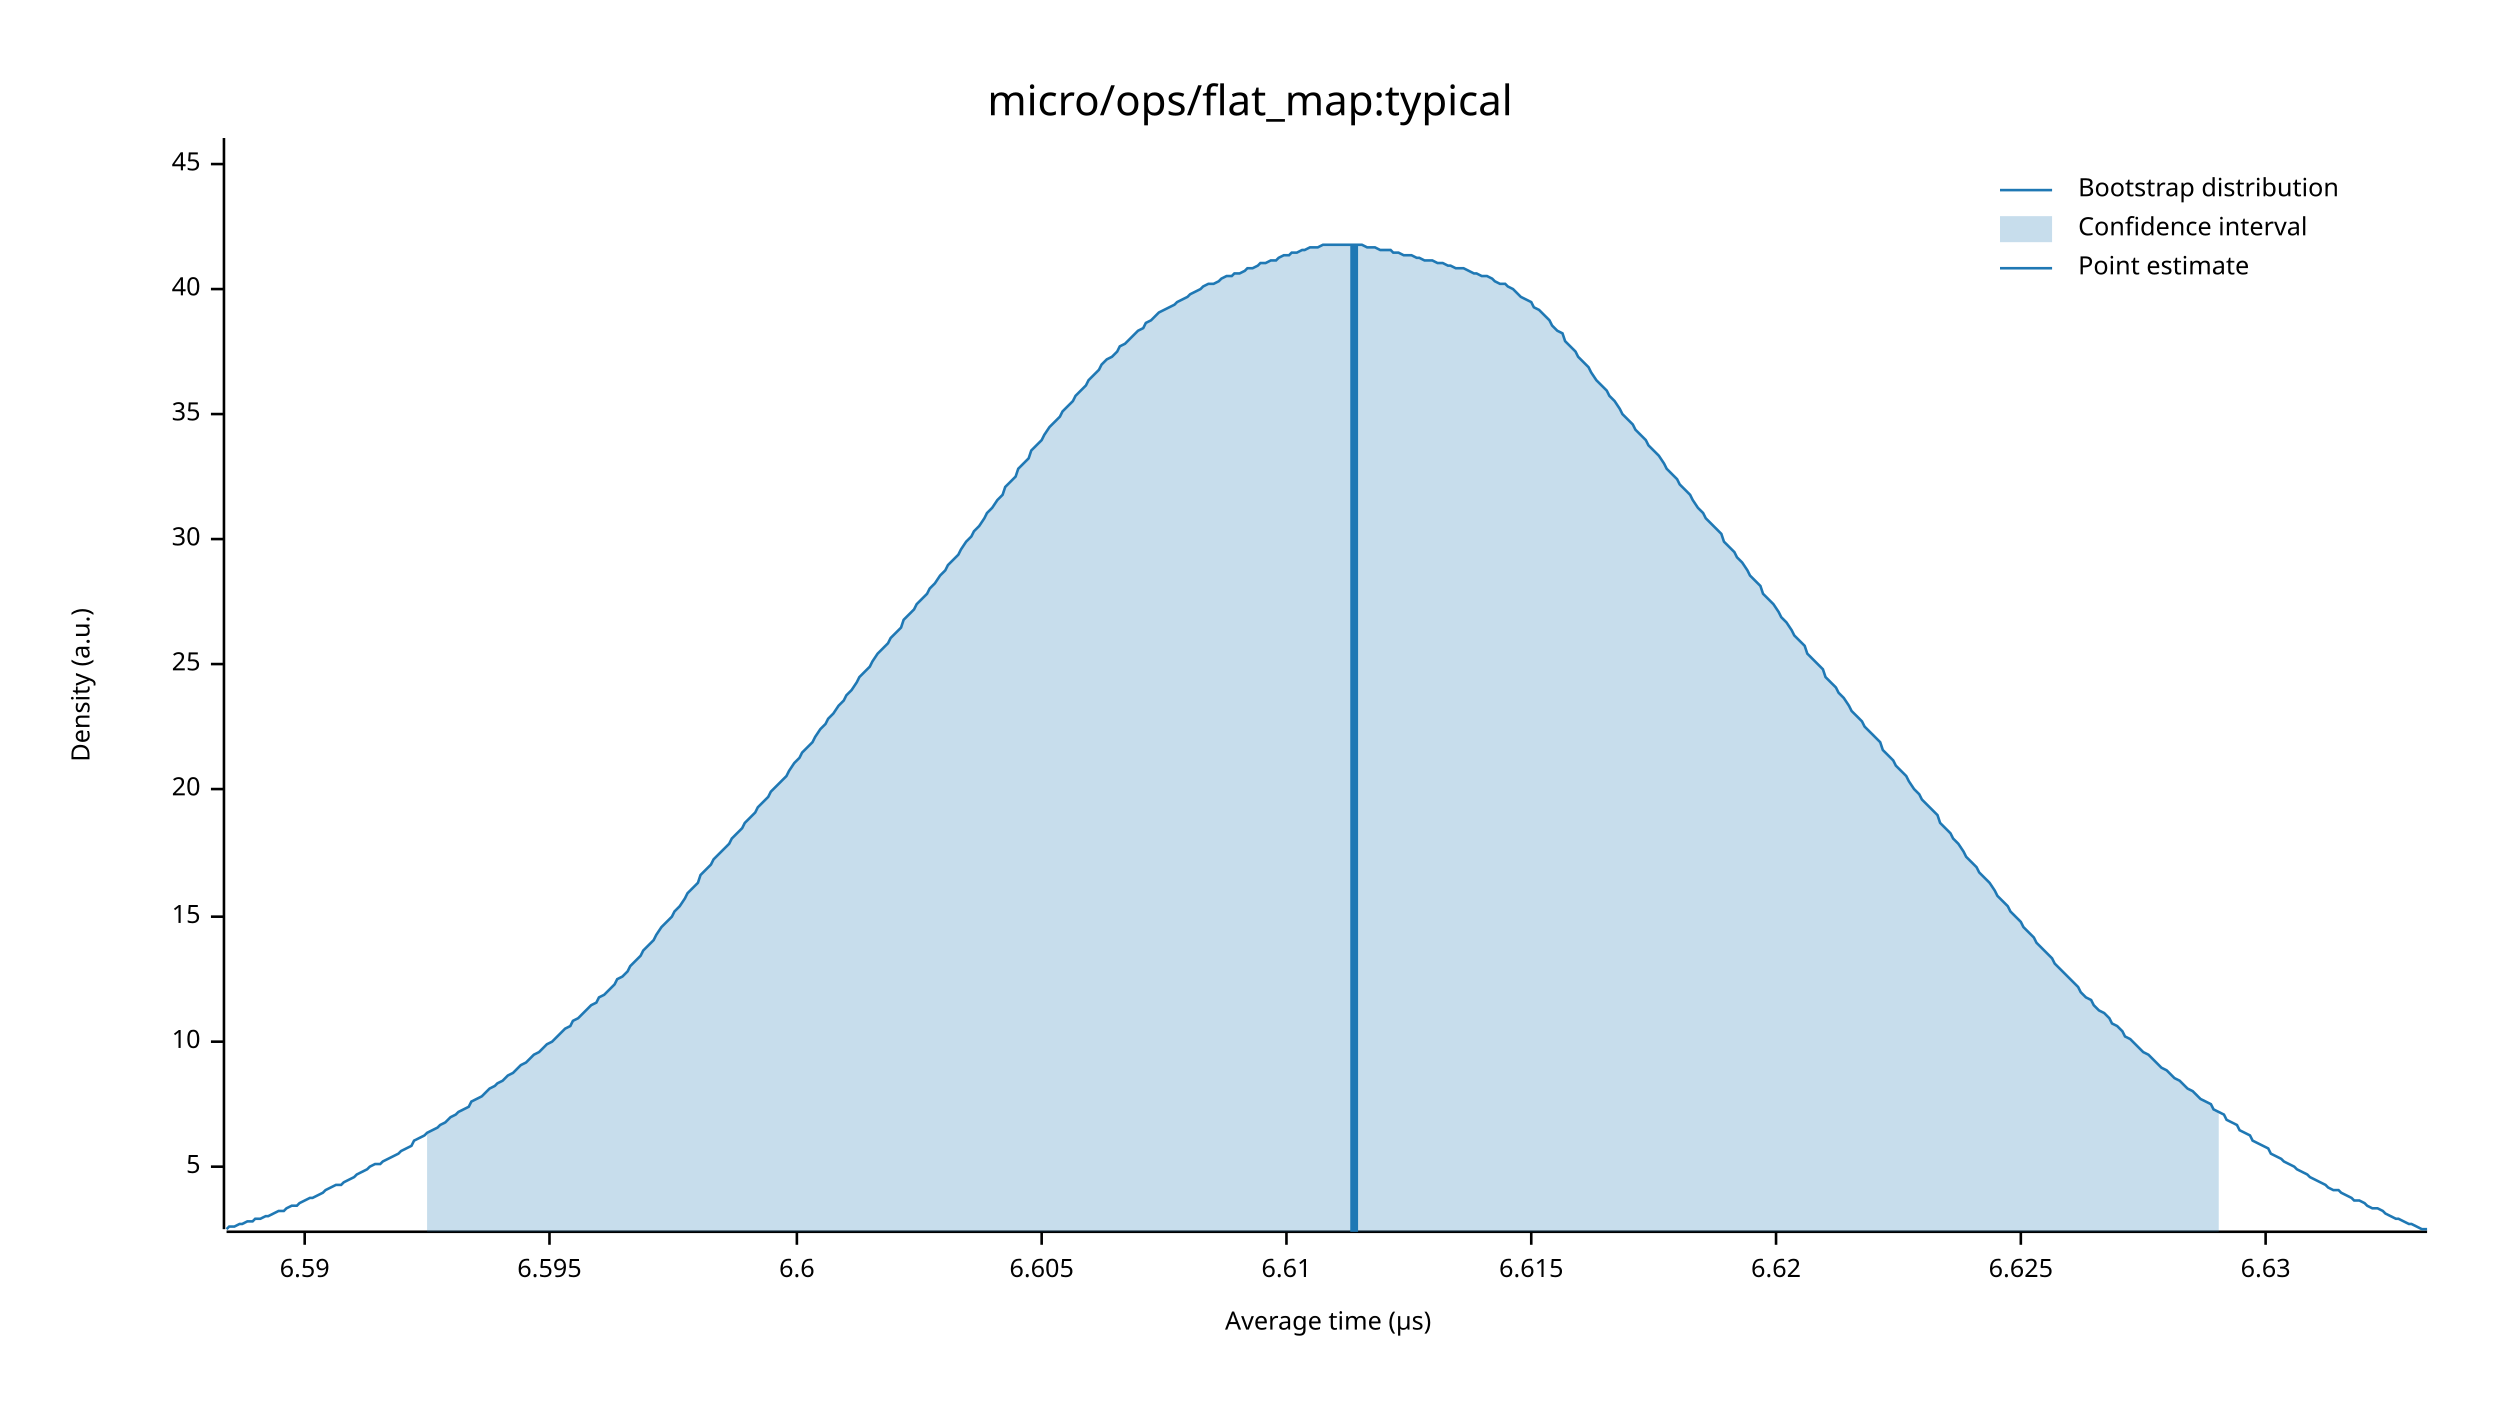
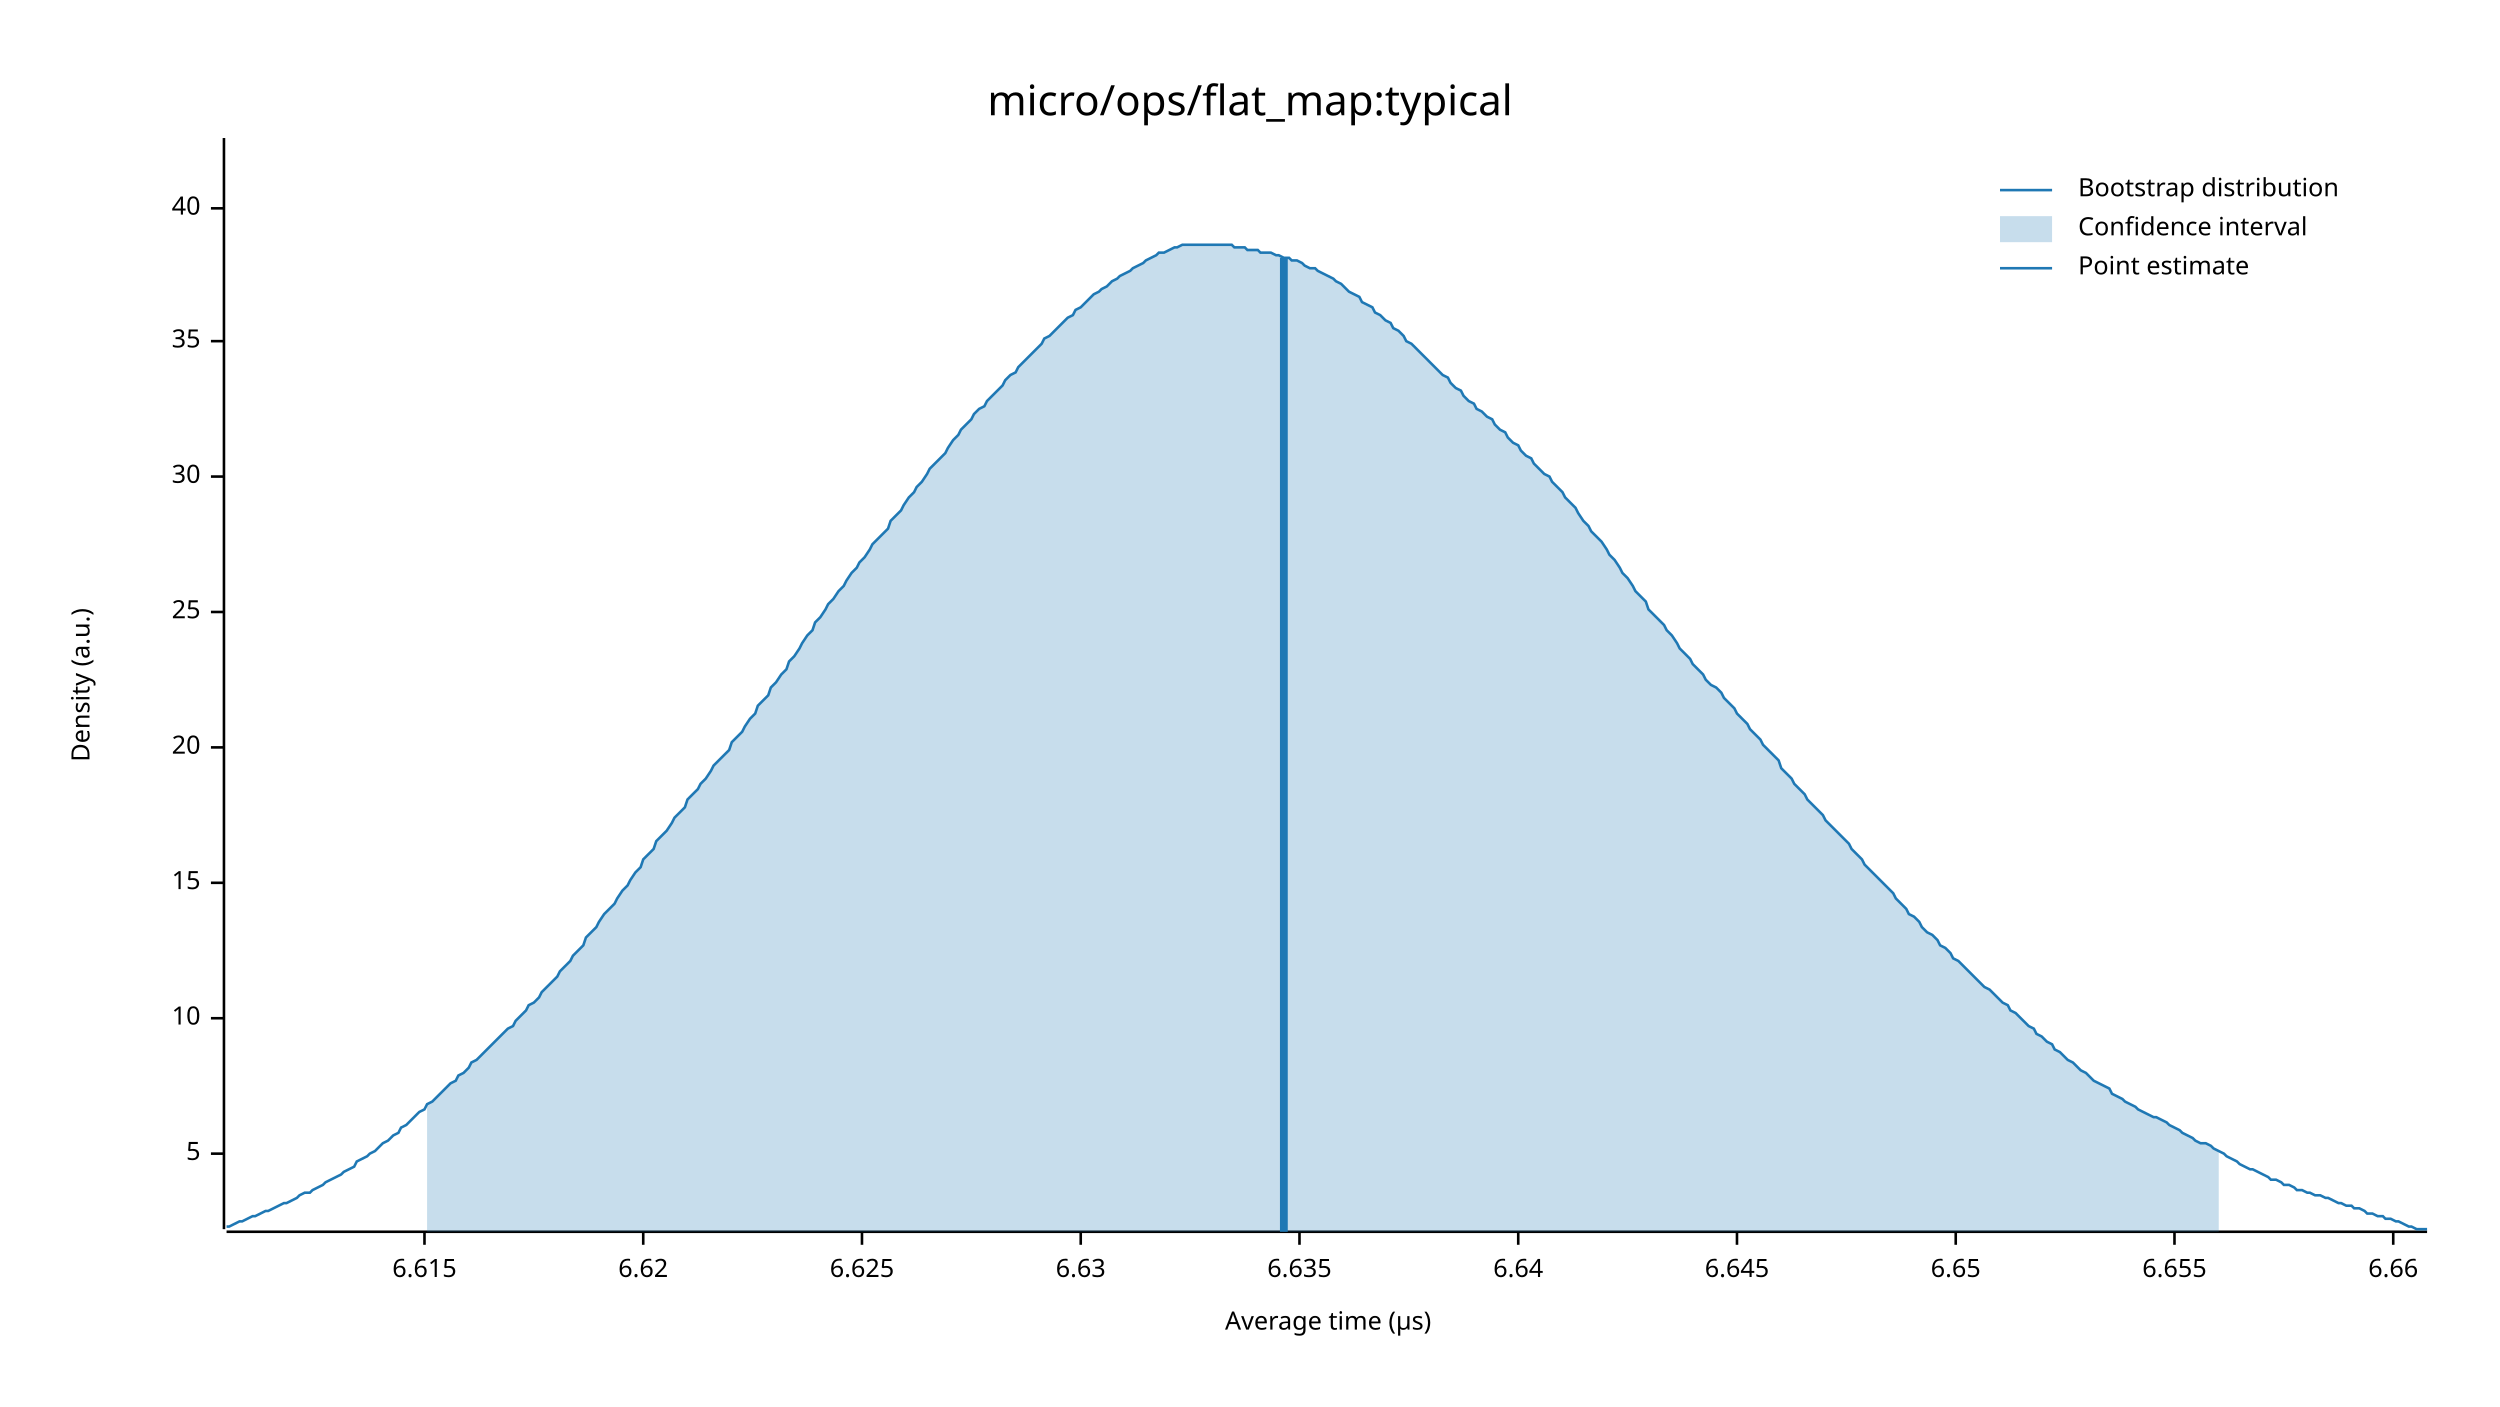
<svg xmlns="http://www.w3.org/2000/svg" width="960" height="540" viewBox="0 0 960 540">
  <text x="480" y="32" dy="0.76em" text-anchor="middle" font-family="sans-serif" font-size="16.129" opacity="1" fill="#000000">
micro/ops/flat_map:typical
</text>
  <text x="27" y="263" dy="0.76em" text-anchor="middle" font-family="sans-serif" font-size="9.677" opacity="1" fill="#000000" transform="rotate(270, 27, 263)">
Density (a.u.)
</text>
  <text x="510" y="513" dy="-0.5ex" text-anchor="middle" font-family="sans-serif" font-size="9.677" opacity="1" fill="#000000">
Average time (µs)
</text>
  <polyline fill="none" opacity="1" stroke="#000000" stroke-width="1" points="86,53 86,472 " />
-   <text x="77" y="448" dy="0.5ex" text-anchor="end" font-family="sans-serif" font-size="9.677" opacity="1" fill="#000000">
+   <text x="77" y="443" dy="0.5ex" text-anchor="end" font-family="sans-serif" font-size="9.677" opacity="1" fill="#000000">
5
</text>
-   <polyline fill="none" opacity="1" stroke="#000000" stroke-width="1" points="81,448 86,448 " />
-   <text x="77" y="400" dy="0.5ex" text-anchor="end" font-family="sans-serif" font-size="9.677" opacity="1" fill="#000000">
+   <polyline fill="none" opacity="1" stroke="#000000" stroke-width="1" points="81,443 86,443 " />
+   <text x="77" y="391" dy="0.5ex" text-anchor="end" font-family="sans-serif" font-size="9.677" opacity="1" fill="#000000">
10
</text>
-   <polyline fill="none" opacity="1" stroke="#000000" stroke-width="1" points="81,400 86,400 " />
-   <text x="77" y="352" dy="0.5ex" text-anchor="end" font-family="sans-serif" font-size="9.677" opacity="1" fill="#000000">
+   <polyline fill="none" opacity="1" stroke="#000000" stroke-width="1" points="81,391 86,391 " />
+   <text x="77" y="339" dy="0.5ex" text-anchor="end" font-family="sans-serif" font-size="9.677" opacity="1" fill="#000000">
15
</text>
-   <polyline fill="none" opacity="1" stroke="#000000" stroke-width="1" points="81,352 86,352 " />
-   <text x="77" y="303" dy="0.5ex" text-anchor="end" font-family="sans-serif" font-size="9.677" opacity="1" fill="#000000">
+   <polyline fill="none" opacity="1" stroke="#000000" stroke-width="1" points="81,339 86,339 " />
+   <text x="77" y="287" dy="0.5ex" text-anchor="end" font-family="sans-serif" font-size="9.677" opacity="1" fill="#000000">
20
</text>
-   <polyline fill="none" opacity="1" stroke="#000000" stroke-width="1" points="81,303 86,303 " />
-   <text x="77" y="255" dy="0.5ex" text-anchor="end" font-family="sans-serif" font-size="9.677" opacity="1" fill="#000000">
+   <polyline fill="none" opacity="1" stroke="#000000" stroke-width="1" points="81,287 86,287 " />
+   <text x="77" y="235" dy="0.5ex" text-anchor="end" font-family="sans-serif" font-size="9.677" opacity="1" fill="#000000">
25
</text>
-   <polyline fill="none" opacity="1" stroke="#000000" stroke-width="1" points="81,255 86,255 " />
-   <text x="77" y="207" dy="0.5ex" text-anchor="end" font-family="sans-serif" font-size="9.677" opacity="1" fill="#000000">
+   <polyline fill="none" opacity="1" stroke="#000000" stroke-width="1" points="81,235 86,235 " />
+   <text x="77" y="183" dy="0.5ex" text-anchor="end" font-family="sans-serif" font-size="9.677" opacity="1" fill="#000000">
30
</text>
-   <polyline fill="none" opacity="1" stroke="#000000" stroke-width="1" points="81,207 86,207 " />
-   <text x="77" y="159" dy="0.5ex" text-anchor="end" font-family="sans-serif" font-size="9.677" opacity="1" fill="#000000">
+   <polyline fill="none" opacity="1" stroke="#000000" stroke-width="1" points="81,183 86,183 " />
+   <text x="77" y="131" dy="0.5ex" text-anchor="end" font-family="sans-serif" font-size="9.677" opacity="1" fill="#000000">
35
</text>
-   <polyline fill="none" opacity="1" stroke="#000000" stroke-width="1" points="81,159 86,159 " />
-   <text x="77" y="111" dy="0.5ex" text-anchor="end" font-family="sans-serif" font-size="9.677" opacity="1" fill="#000000">
+   <polyline fill="none" opacity="1" stroke="#000000" stroke-width="1" points="81,131 86,131 " />
+   <text x="77" y="80" dy="0.5ex" text-anchor="end" font-family="sans-serif" font-size="9.677" opacity="1" fill="#000000">
40
</text>
-   <polyline fill="none" opacity="1" stroke="#000000" stroke-width="1" points="81,111 86,111 " />
-   <text x="77" y="63" dy="0.5ex" text-anchor="end" font-family="sans-serif" font-size="9.677" opacity="1" fill="#000000">
- 45
- </text>
-   <polyline fill="none" opacity="1" stroke="#000000" stroke-width="1" points="81,63 86,63 " />
+   <polyline fill="none" opacity="1" stroke="#000000" stroke-width="1" points="81,80 86,80 " />
  <polyline fill="none" opacity="1" stroke="#000000" stroke-width="1" points="87,473 932,473 " />
-   <text x="117" y="483" dy="0.76em" text-anchor="middle" font-family="sans-serif" font-size="9.677" opacity="1" fill="#000000">
- 6.59
- </text>
-   <polyline fill="none" opacity="1" stroke="#000000" stroke-width="1" points="117,473 117,478 " />
-   <text x="211" y="483" dy="0.76em" text-anchor="middle" font-family="sans-serif" font-size="9.677" opacity="1" fill="#000000">
- 6.595
- </text>
-   <polyline fill="none" opacity="1" stroke="#000000" stroke-width="1" points="211,473 211,478 " />
-   <text x="306" y="483" dy="0.76em" text-anchor="middle" font-family="sans-serif" font-size="9.677" opacity="1" fill="#000000">
- 6.6
- </text>
-   <polyline fill="none" opacity="1" stroke="#000000" stroke-width="1" points="306,473 306,478 " />
-   <text x="400" y="483" dy="0.76em" text-anchor="middle" font-family="sans-serif" font-size="9.677" opacity="1" fill="#000000">
- 6.605
- </text>
-   <polyline fill="none" opacity="1" stroke="#000000" stroke-width="1" points="400,473 400,478 " />
-   <text x="494" y="483" dy="0.76em" text-anchor="middle" font-family="sans-serif" font-size="9.677" opacity="1" fill="#000000">
- 6.61
- </text>
-   <polyline fill="none" opacity="1" stroke="#000000" stroke-width="1" points="494,473 494,478 " />
-   <text x="588" y="483" dy="0.76em" text-anchor="middle" font-family="sans-serif" font-size="9.677" opacity="1" fill="#000000">
+   <text x="163" y="483" dy="0.76em" text-anchor="middle" font-family="sans-serif" font-size="9.677" opacity="1" fill="#000000">
6.615
</text>
-   <polyline fill="none" opacity="1" stroke="#000000" stroke-width="1" points="588,473 588,478 " />
-   <text x="682" y="483" dy="0.76em" text-anchor="middle" font-family="sans-serif" font-size="9.677" opacity="1" fill="#000000">
+   <polyline fill="none" opacity="1" stroke="#000000" stroke-width="1" points="163,473 163,478 " />
+   <text x="247" y="483" dy="0.76em" text-anchor="middle" font-family="sans-serif" font-size="9.677" opacity="1" fill="#000000">
6.62
</text>
-   <polyline fill="none" opacity="1" stroke="#000000" stroke-width="1" points="682,473 682,478 " />
-   <text x="776" y="483" dy="0.76em" text-anchor="middle" font-family="sans-serif" font-size="9.677" opacity="1" fill="#000000">
+   <polyline fill="none" opacity="1" stroke="#000000" stroke-width="1" points="247,473 247,478 " />
+   <text x="331" y="483" dy="0.76em" text-anchor="middle" font-family="sans-serif" font-size="9.677" opacity="1" fill="#000000">
6.625
</text>
-   <polyline fill="none" opacity="1" stroke="#000000" stroke-width="1" points="776,473 776,478 " />
-   <text x="870" y="483" dy="0.76em" text-anchor="middle" font-family="sans-serif" font-size="9.677" opacity="1" fill="#000000">
+   <polyline fill="none" opacity="1" stroke="#000000" stroke-width="1" points="331,473 331,478 " />
+   <text x="415" y="483" dy="0.76em" text-anchor="middle" font-family="sans-serif" font-size="9.677" opacity="1" fill="#000000">
6.63
</text>
-   <polyline fill="none" opacity="1" stroke="#000000" stroke-width="1" points="870,473 870,478 " />
-   <polyline fill="none" opacity="1" stroke="#1F78B4" stroke-width="1" points="87,472 88,471 90,471 92,470 93,470 95,469 97,469 98,468 100,468 102,467 103,467 105,466 107,465 109,465 110,464 112,463 114,463 115,462 117,461 119,460 120,460 122,459 124,458 125,457 127,456 129,455 131,455 132,454 134,453 136,452 137,451 139,450 141,449 142,448 144,447 146,447 147,446 149,445 151,444 153,443 154,442 156,441 158,440 159,438 161,437 163,436 164,435 166,434 168,433 169,432 171,431 173,429 175,428 176,427 178,426 180,425 181,423 183,422 185,421 186,420 188,418 190,417 191,416 193,415 195,413 197,412 198,411 200,409 202,408 203,407 205,405 207,404 208,403 210,401 212,400 214,398 215,397 217,395 219,394 220,392 222,391 224,389 225,388 227,386 229,385 230,383 232,382 234,380 236,378 237,376 239,375 241,373 242,371 244,369 246,367 247,365 249,363 251,361 252,359 254,356 256,354 258,352 259,350 261,348 263,345 264,343 266,341 268,339 269,336 271,334 273,332 274,330 276,328 278,326 280,324 281,322 283,320 285,318 286,316 288,314 290,312 291,310 293,308 295,306 296,304 298,302 300,300 302,298 303,296 305,293 307,291 308,289 310,287 312,285 313,283 315,280 317,278 318,276 320,274 322,271 324,269 325,267 327,265 329,262 330,260 332,258 334,256 335,254 337,251 339,249 341,247 342,245 344,243 346,241 347,238 349,236 351,234 352,232 354,230 356,228 357,226 359,224 361,221 363,219 364,217 366,215 368,213 369,211 371,208 373,206 374,204 376,202 378,199 379,197 381,195 383,192 385,190 386,187 388,185 390,183 391,180 393,178 395,176 396,173 398,171 400,169 401,167 403,164 405,162 407,160 408,158 410,156 412,154 413,152 415,150 417,148 418,146 420,144 422,142 423,140 425,138 427,137 429,135 430,133 432,132 434,130 435,129 437,127 439,126 440,124 442,123 444,121 445,120 447,119 449,118 451,117 452,116 454,115 456,114 457,113 459,112 461,111 462,110 464,109 466,109 468,108 469,107 471,106 473,106 474,105 476,105 478,104 479,103 481,103 483,102 484,101 486,101 488,100 490,100 491,99 493,98 495,98 496,97 498,97 500,96 501,96 503,95 505,95 506,95 508,94 510,94 512,94 513,94 515,94 517,94 518,94 520,94 522,94 523,94 525,95 527,95 528,95 530,96 532,96 534,96 535,97 537,97 539,98 540,98 542,98 544,99 545,99 547,100 549,100 550,100 552,101 554,101 556,102 557,102 559,103 561,103 562,103 564,104 566,105 567,105 569,106 571,106 573,107 574,108 576,109 578,109 579,110 581,111 583,113 584,114 586,115 588,116 589,118 591,119 593,121 595,123 596,125 598,127 600,128 601,131 603,133 605,135 606,137 608,139 610,141 611,143 613,146 615,148 617,150 618,152 620,154 622,157 623,159 625,161 627,163 628,165 630,167 632,169 633,171 635,173 637,175 639,178 640,180 642,182 644,184 645,186 647,188 649,190 650,192 652,195 654,197 655,199 657,201 659,203 661,205 662,208 664,210 666,212 667,214 669,216 671,219 672,221 674,223 676,225 677,228 679,230 681,232 683,235 684,237 686,239 688,242 689,244 691,246 693,248 694,251 696,253 698,255 700,257 701,260 703,262 705,264 706,266 708,268 710,271 711,273 713,275 715,277 716,279 718,281 720,283 722,285 723,288 725,290 727,292 728,294 730,296 732,298 733,300 735,303 737,305 738,307 740,309 742,311 744,313 745,316 747,318 749,320 750,322 752,324 754,327 755,329 757,331 759,333 760,335 762,337 764,339 766,342 767,344 769,346 771,348 772,350 774,352 776,354 777,356 779,358 781,360 782,362 784,364 786,366 788,368 789,370 791,372 793,374 794,375 796,377 798,379 799,381 801,383 803,384 804,386 806,388 808,389 810,391 811,393 813,394 815,396 816,398 818,399 820,401 821,402 823,404 825,405 827,407 828,408 830,410 832,411 833,412 835,414 837,415 838,416 840,418 842,419 843,420 845,422 847,423 849,424 850,426 852,427 854,428 855,430 857,431 859,432 860,434 862,435 864,436 865,438 867,439 869,440 871,441 872,443 874,444 876,445 877,446 879,447 881,448 882,449 884,450 886,451 887,452 889,453 891,454 893,455 894,456 896,457 898,457 899,458 901,459 903,460 904,461 906,461 908,462 909,463 911,464 913,464 915,465 916,466 918,467 920,468 921,468 923,469 925,470 926,470 928,471 930,472 932,472 " />
-   <polygon opacity="0.25" fill="#1F78B4" points="164,435 166,434 168,433 169,432 171,431 173,429 175,428 176,427 178,426 180,425 181,423 183,422 185,421 186,420 188,418 190,417 191,416 193,415 195,413 197,412 198,411 200,409 202,408 203,407 205,405 207,404 208,403 210,401 212,400 214,398 215,397 217,395 219,394 220,392 222,391 224,389 225,388 227,386 229,385 230,383 232,382 234,380 236,378 237,376 239,375 241,373 242,371 244,369 246,367 247,365 249,363 251,361 252,359 254,356 256,354 258,352 259,350 261,348 263,345 264,343 266,341 268,339 269,336 271,334 273,332 274,330 276,328 278,326 280,324 281,322 283,320 285,318 286,316 288,314 290,312 291,310 293,308 295,306 296,304 298,302 300,300 302,298 303,296 305,293 307,291 308,289 310,287 312,285 313,283 315,280 317,278 318,276 320,274 322,271 324,269 325,267 327,265 329,262 330,260 332,258 334,256 335,254 337,251 339,249 341,247 342,245 344,243 346,241 347,238 349,236 351,234 352,232 354,230 356,228 357,226 359,224 361,221 363,219 364,217 366,215 368,213 369,211 371,208 373,206 374,204 376,202 378,199 379,197 381,195 383,192 385,190 386,187 388,185 390,183 391,180 393,178 395,176 396,173 398,171 400,169 401,167 403,164 405,162 407,160 408,158 410,156 412,154 413,152 415,150 417,148 418,146 420,144 422,142 423,140 425,138 427,137 429,135 430,133 432,132 434,130 435,129 437,127 439,126 440,124 442,123 444,121 445,120 447,119 449,118 451,117 452,116 454,115 456,114 457,113 459,112 461,111 462,110 464,109 466,109 468,108 469,107 471,106 473,106 474,105 476,105 478,104 479,103 481,103 483,102 484,101 486,101 488,100 490,100 491,99 493,98 495,98 496,97 498,97 500,96 501,96 503,95 505,95 506,95 508,94 510,94 512,94 513,94 515,94 517,94 518,94 520,94 522,94 523,94 525,95 527,95 528,95 530,96 532,96 534,96 535,97 537,97 539,98 540,98 542,98 544,99 545,99 547,100 549,100 550,100 552,101 554,101 556,102 557,102 559,103 561,103 562,103 564,104 566,105 567,105 569,106 571,106 573,107 574,108 576,109 578,109 579,110 581,111 583,113 584,114 586,115 588,116 589,118 591,119 593,121 595,123 596,125 598,127 600,128 601,131 603,133 605,135 606,137 608,139 610,141 611,143 613,146 615,148 617,150 618,152 620,154 622,157 623,159 625,161 627,163 628,165 630,167 632,169 633,171 635,173 637,175 639,178 640,180 642,182 644,184 645,186 647,188 649,190 650,192 652,195 654,197 655,199 657,201 659,203 661,205 662,208 664,210 666,212 667,214 669,216 671,219 672,221 674,223 676,225 677,228 679,230 681,232 683,235 684,237 686,239 688,242 689,244 691,246 693,248 694,251 696,253 698,255 700,257 701,260 703,262 705,264 706,266 708,268 710,271 711,273 713,275 715,277 716,279 718,281 720,283 722,285 723,288 725,290 727,292 728,294 730,296 732,298 733,300 735,303 737,305 738,307 740,309 742,311 744,313 745,316 747,318 749,320 750,322 752,324 754,327 755,329 757,331 759,333 760,335 762,337 764,339 766,342 767,344 769,346 771,348 772,350 774,352 776,354 777,356 779,358 781,360 782,362 784,364 786,366 788,368 789,370 791,372 793,374 794,375 796,377 798,379 799,381 801,383 803,384 804,386 806,388 808,389 810,391 811,393 813,394 815,396 816,398 818,399 820,401 821,402 823,404 825,405 827,407 828,408 830,410 832,411 833,412 835,414 837,415 838,416 840,418 842,419 843,420 845,422 847,423 849,424 850,426 852,427 852,473 164,473 " />
-   <polyline fill="none" opacity="1" stroke="#1F78B4" stroke-width="3" points="520,473 520,94 " />
+   <polyline fill="none" opacity="1" stroke="#000000" stroke-width="1" points="415,473 415,478 " />
+   <text x="499" y="483" dy="0.76em" text-anchor="middle" font-family="sans-serif" font-size="9.677" opacity="1" fill="#000000">
+ 6.635
+ </text>
+   <polyline fill="none" opacity="1" stroke="#000000" stroke-width="1" points="499,473 499,478 " />
+   <text x="583" y="483" dy="0.76em" text-anchor="middle" font-family="sans-serif" font-size="9.677" opacity="1" fill="#000000">
+ 6.64
+ </text>
+   <polyline fill="none" opacity="1" stroke="#000000" stroke-width="1" points="583,473 583,478 " />
+   <text x="667" y="483" dy="0.76em" text-anchor="middle" font-family="sans-serif" font-size="9.677" opacity="1" fill="#000000">
+ 6.645
+ </text>
+   <polyline fill="none" opacity="1" stroke="#000000" stroke-width="1" points="667,473 667,478 " />
+   <text x="751" y="483" dy="0.76em" text-anchor="middle" font-family="sans-serif" font-size="9.677" opacity="1" fill="#000000">
+ 6.65
+ </text>
+   <polyline fill="none" opacity="1" stroke="#000000" stroke-width="1" points="751,473 751,478 " />
+   <text x="835" y="483" dy="0.76em" text-anchor="middle" font-family="sans-serif" font-size="9.677" opacity="1" fill="#000000">
+ 6.655
+ </text>
+   <polyline fill="none" opacity="1" stroke="#000000" stroke-width="1" points="835,473 835,478 " />
+   <text x="919" y="483" dy="0.76em" text-anchor="middle" font-family="sans-serif" font-size="9.677" opacity="1" fill="#000000">
+ 6.66
+ </text>
+   <polyline fill="none" opacity="1" stroke="#000000" stroke-width="1" points="919,473 919,478 " />
+   <polyline fill="none" opacity="1" stroke="#1F78B4" stroke-width="1" points="87,471 88,471 90,470 92,469 93,469 95,468 97,467 98,467 100,466 102,465 103,465 105,464 107,463 109,462 110,462 112,461 114,460 115,459 117,458 119,458 120,457 122,456 124,455 125,454 127,453 129,452 131,451 132,450 134,449 136,448 137,446 139,445 141,444 142,443 144,442 146,440 147,439 149,438 151,436 153,435 154,433 156,432 158,430 159,429 161,427 163,426 164,424 166,423 168,421 169,420 171,418 173,416 175,415 176,413 178,412 180,410 181,408 183,407 185,405 186,404 188,402 190,400 191,399 193,397 195,395 197,394 198,392 200,390 202,388 203,386 205,385 207,383 208,381 210,379 212,377 214,375 215,373 217,371 219,369 220,367 222,365 224,363 225,360 227,358 229,356 230,354 232,351 234,349 236,347 237,345 239,342 241,340 242,338 244,335 246,333 247,330 249,328 251,326 252,323 254,321 256,319 258,316 259,314 261,312 263,310 264,307 266,305 268,303 269,301 271,299 273,296 274,294 276,292 278,290 280,288 281,285 283,283 285,281 286,279 288,276 290,274 291,271 293,269 295,267 296,264 298,262 300,259 302,257 303,254 305,252 307,249 308,247 310,244 312,242 313,239 315,237 317,234 318,232 320,230 322,227 324,225 325,223 327,220 329,218 330,216 332,214 334,211 335,209 337,207 339,205 341,203 342,200 344,198 346,196 347,194 349,191 351,189 352,187 354,185 356,182 357,180 359,178 361,176 363,174 364,172 366,169 368,167 369,165 371,163 373,161 374,159 376,157 378,156 379,154 381,152 383,150 385,148 386,146 388,144 390,143 391,141 393,139 395,137 396,136 398,134 400,132 401,130 403,129 405,127 407,125 408,124 410,122 412,121 413,119 415,118 417,116 418,115 420,113 422,112 423,111 425,110 427,108 429,107 430,106 432,105 434,104 435,103 437,102 439,101 440,100 442,99 444,98 445,97 447,97 449,96 451,95 452,95 454,94 456,94 457,94 459,94 461,94 462,94 464,94 466,94 468,94 469,94 471,94 473,94 474,95 476,95 478,95 479,96 481,96 483,96 484,97 486,97 488,97 490,98 491,98 493,99 495,99 496,100 498,100 500,101 501,102 503,103 505,103 506,104 508,105 510,106 512,107 513,108 515,109 517,111 518,112 520,113 522,114 523,116 525,117 527,118 528,120 530,121 532,123 534,124 535,126 537,127 539,129 540,131 542,132 544,134 545,135 547,137 549,139 550,140 552,142 554,144 556,145 557,147 559,149 561,150 562,152 564,154 566,155 567,157 569,158 571,160 573,161 574,163 576,165 578,166 579,168 581,170 583,171 584,173 586,175 588,176 589,178 591,180 593,182 595,183 596,185 598,187 600,189 601,191 603,193 605,195 606,197 608,200 610,202 611,204 613,206 615,208 617,211 618,213 620,215 622,218 623,220 625,222 627,225 628,227 630,229 632,231 633,234 635,236 637,238 639,240 640,242 642,244 644,247 645,249 647,251 649,253 650,255 652,257 654,259 655,261 657,263 659,264 661,266 662,268 664,270 666,272 667,274 669,276 671,278 672,280 674,282 676,284 677,286 679,288 681,290 683,292 684,295 686,297 688,299 689,301 691,303 693,305 694,307 696,309 698,311 700,313 701,315 703,317 705,319 706,320 708,322 710,324 711,326 713,328 715,330 716,332 718,334 720,336 722,338 723,339 725,341 727,343 728,345 730,347 732,349 733,351 735,352 737,354 738,356 740,358 742,359 744,361 745,363 747,364 749,366 750,368 752,369 754,371 755,372 757,374 759,376 760,377 762,379 764,380 766,382 767,383 769,385 771,386 772,388 774,389 776,391 777,392 779,394 781,395 782,397 784,398 786,400 788,401 789,403 791,404 793,406 794,407 796,408 798,410 799,411 801,412 803,414 804,415 806,416 808,417 810,418 811,420 813,421 815,422 816,423 818,424 820,425 821,426 823,427 825,428 827,429 828,429 830,430 832,431 833,432 835,433 837,434 838,435 840,436 842,437 843,438 845,439 847,439 849,440 850,441 852,442 854,443 855,444 857,445 859,446 860,447 862,448 864,449 865,449 867,450 869,451 871,452 872,453 874,453 876,454 877,455 879,455 881,456 882,457 884,457 886,458 887,458 889,459 891,459 893,460 894,460 896,461 898,462 899,462 901,463 903,463 904,464 906,464 908,465 909,466 911,466 913,467 915,467 916,468 918,468 920,469 921,469 923,470 925,471 926,471 928,472 930,472 932,472 " />
+   <polygon opacity="0.25" fill="#1F78B4" points="164,424 166,423 168,421 169,420 171,418 173,416 175,415 176,413 178,412 180,410 181,408 183,407 185,405 186,404 188,402 190,400 191,399 193,397 195,395 197,394 198,392 200,390 202,388 203,386 205,385 207,383 208,381 210,379 212,377 214,375 215,373 217,371 219,369 220,367 222,365 224,363 225,360 227,358 229,356 230,354 232,351 234,349 236,347 237,345 239,342 241,340 242,338 244,335 246,333 247,330 249,328 251,326 252,323 254,321 256,319 258,316 259,314 261,312 263,310 264,307 266,305 268,303 269,301 271,299 273,296 274,294 276,292 278,290 280,288 281,285 283,283 285,281 286,279 288,276 290,274 291,271 293,269 295,267 296,264 298,262 300,259 302,257 303,254 305,252 307,249 308,247 310,244 312,242 313,239 315,237 317,234 318,232 320,230 322,227 324,225 325,223 327,220 329,218 330,216 332,214 334,211 335,209 337,207 339,205 341,203 342,200 344,198 346,196 347,194 349,191 351,189 352,187 354,185 356,182 357,180 359,178 361,176 363,174 364,172 366,169 368,167 369,165 371,163 373,161 374,159 376,157 378,156 379,154 381,152 383,150 385,148 386,146 388,144 390,143 391,141 393,139 395,137 396,136 398,134 400,132 401,130 403,129 405,127 407,125 408,124 410,122 412,121 413,119 415,118 417,116 418,115 420,113 422,112 423,111 425,110 427,108 429,107 430,106 432,105 434,104 435,103 437,102 439,101 440,100 442,99 444,98 445,97 447,97 449,96 451,95 452,95 454,94 456,94 457,94 459,94 461,94 462,94 464,94 466,94 468,94 469,94 471,94 473,94 474,95 476,95 478,95 479,96 481,96 483,96 484,97 486,97 488,97 490,98 491,98 493,99 495,99 496,100 498,100 500,101 501,102 503,103 505,103 506,104 508,105 510,106 512,107 513,108 515,109 517,111 518,112 520,113 522,114 523,116 525,117 527,118 528,120 530,121 532,123 534,124 535,126 537,127 539,129 540,131 542,132 544,134 545,135 547,137 549,139 550,140 552,142 554,144 556,145 557,147 559,149 561,150 562,152 564,154 566,155 567,157 569,158 571,160 573,161 574,163 576,165 578,166 579,168 581,170 583,171 584,173 586,175 588,176 589,178 591,180 593,182 595,183 596,185 598,187 600,189 601,191 603,193 605,195 606,197 608,200 610,202 611,204 613,206 615,208 617,211 618,213 620,215 622,218 623,220 625,222 627,225 628,227 630,229 632,231 633,234 635,236 637,238 639,240 640,242 642,244 644,247 645,249 647,251 649,253 650,255 652,257 654,259 655,261 657,263 659,264 661,266 662,268 664,270 666,272 667,274 669,276 671,278 672,280 674,282 676,284 677,286 679,288 681,290 683,292 684,295 686,297 688,299 689,301 691,303 693,305 694,307 696,309 698,311 700,313 701,315 703,317 705,319 706,320 708,322 710,324 711,326 713,328 715,330 716,332 718,334 720,336 722,338 723,339 725,341 727,343 728,345 730,347 732,349 733,351 735,352 737,354 738,356 740,358 742,359 744,361 745,363 747,364 749,366 750,368 752,369 754,371 755,372 757,374 759,376 760,377 762,379 764,380 766,382 767,383 769,385 771,386 772,388 774,389 776,391 777,392 779,394 781,395 782,397 784,398 786,400 788,401 789,403 791,404 793,406 794,407 796,408 798,410 799,411 801,412 803,414 804,415 806,416 808,417 810,418 811,420 813,421 815,422 816,423 818,424 820,425 821,426 823,427 825,428 827,429 828,429 830,430 832,431 833,432 835,433 837,434 838,435 840,436 842,437 843,438 845,439 847,439 849,440 850,441 852,442 852,473 164,473 " />
+   <polyline fill="none" opacity="1" stroke="#1F78B4" stroke-width="3" points="493,473 493,99 " />
  <text x="798" y="68" dy="0.76em" text-anchor="start" font-family="sans-serif" font-size="9.677" opacity="1" fill="#000000">
Bootstrap distribution
</text>
  <text x="798" y="83" dy="0.76em" text-anchor="start" font-family="sans-serif" font-size="9.677" opacity="1" fill="#000000">
Confidence interval
</text>
  <text x="798" y="98" dy="0.76em" text-anchor="start" font-family="sans-serif" font-size="9.677" opacity="1" fill="#000000">
Point estimate
</text>
  <polyline fill="none" opacity="1" stroke="#1F78B4" stroke-width="1" points="768,73 788,73 " />
  <rect x="768" y="83" width="20" height="10" opacity="0.25" fill="#1F78B4" stroke="none" />
  <polyline fill="none" opacity="1" stroke="#1F78B4" stroke-width="1" points="768,103 788,103 " />
</svg>
